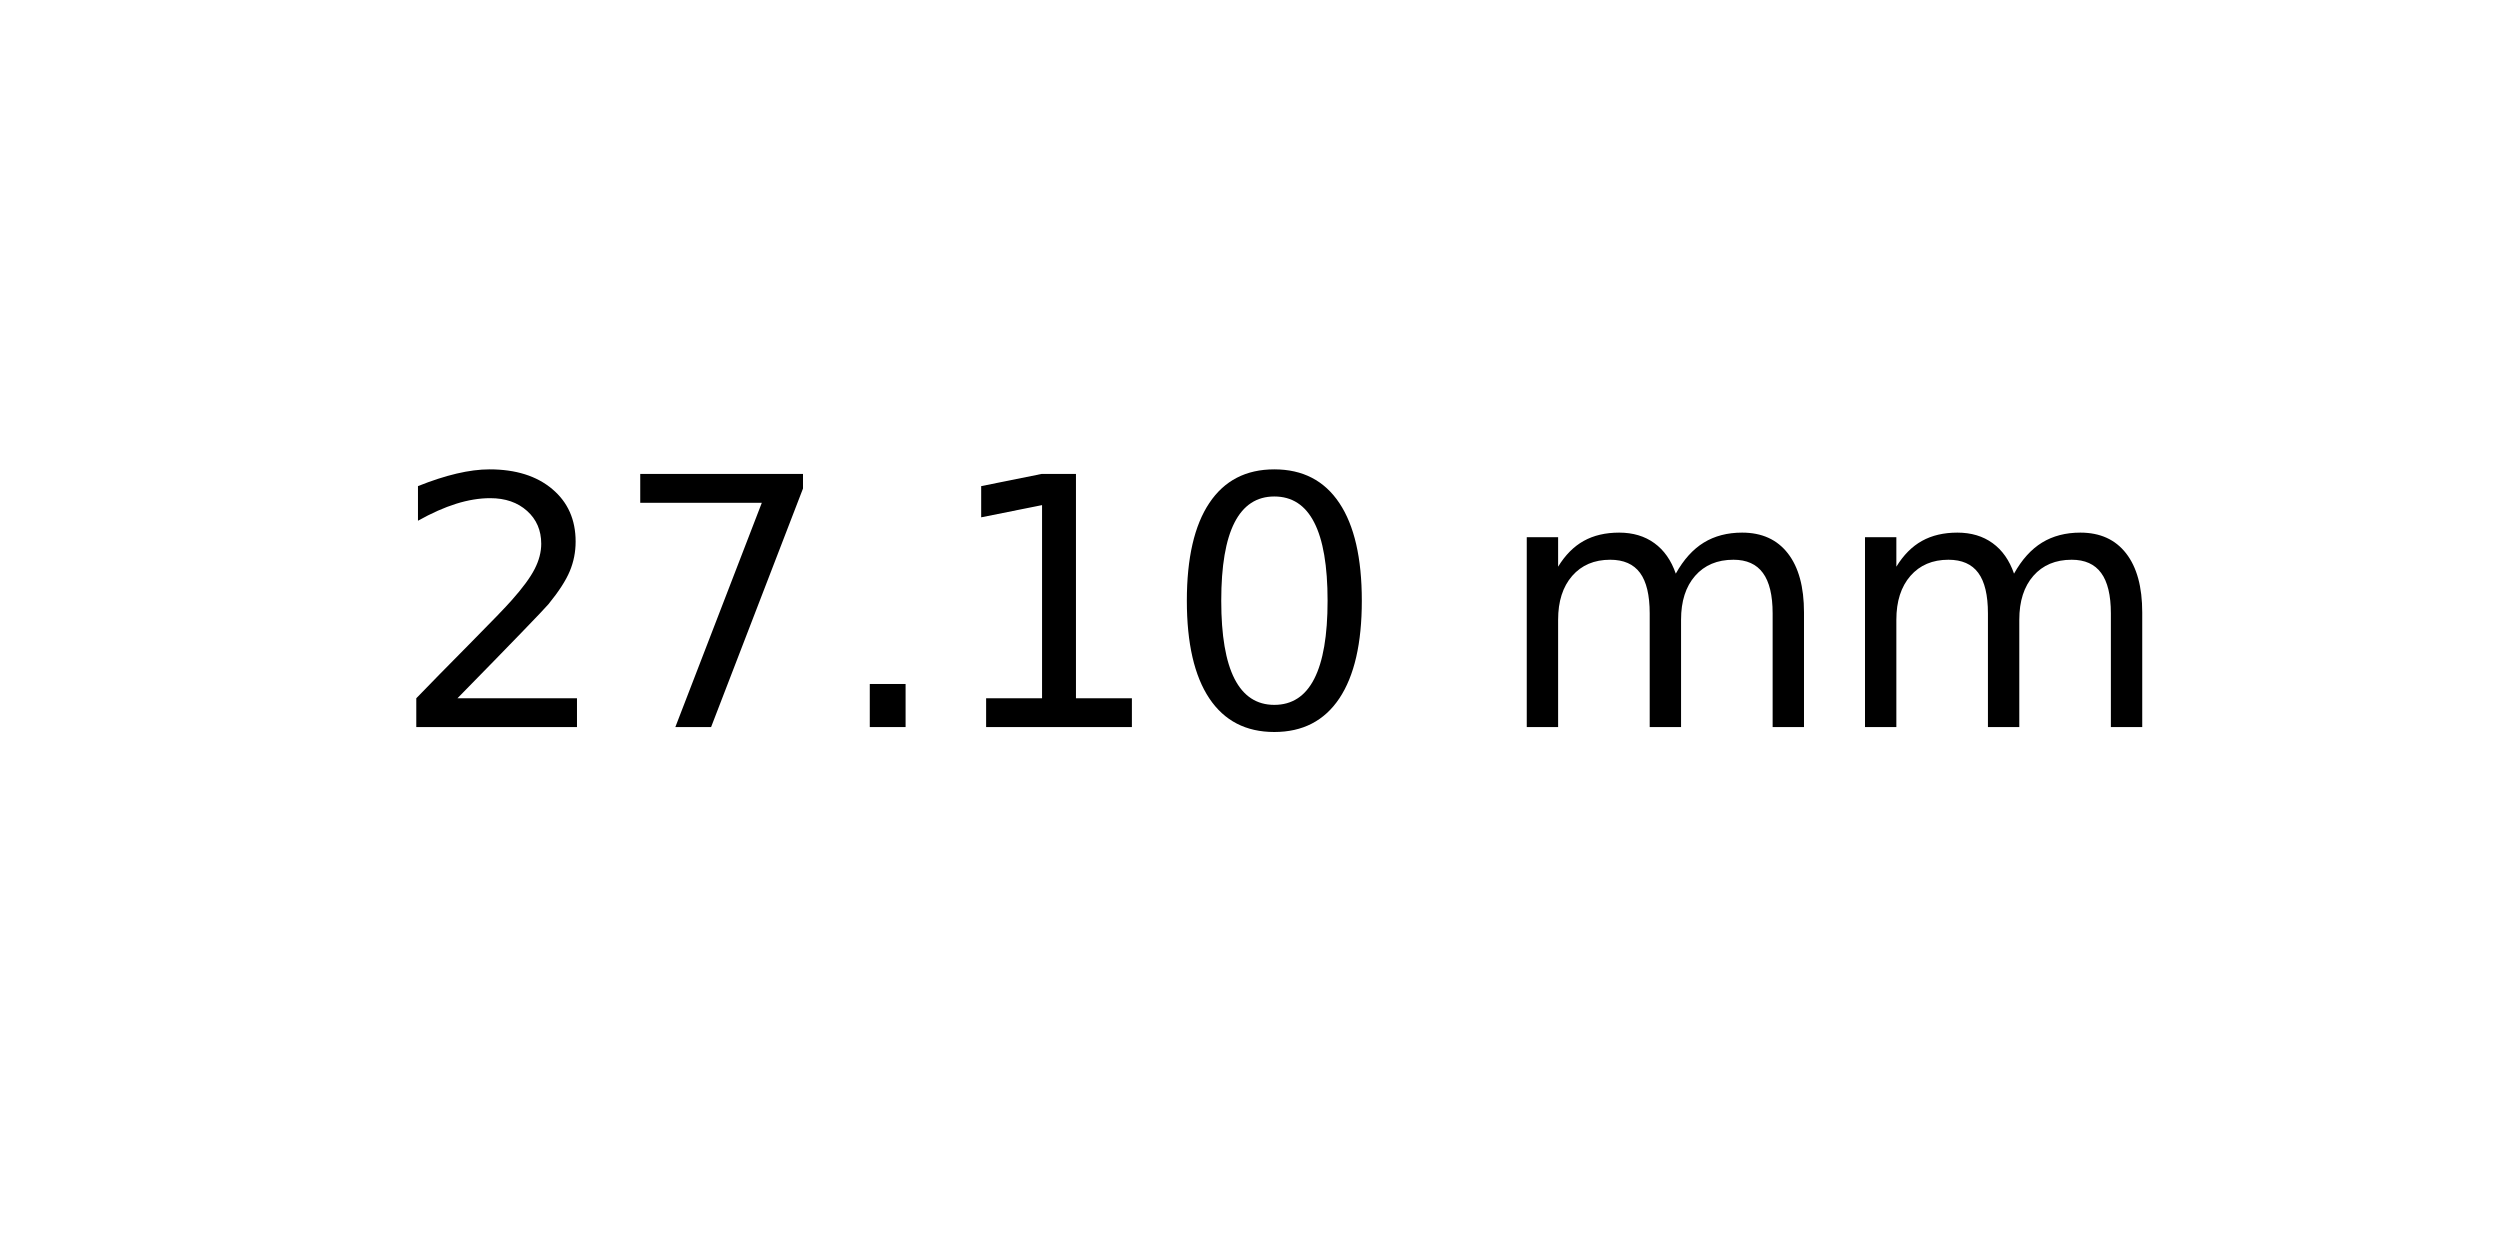
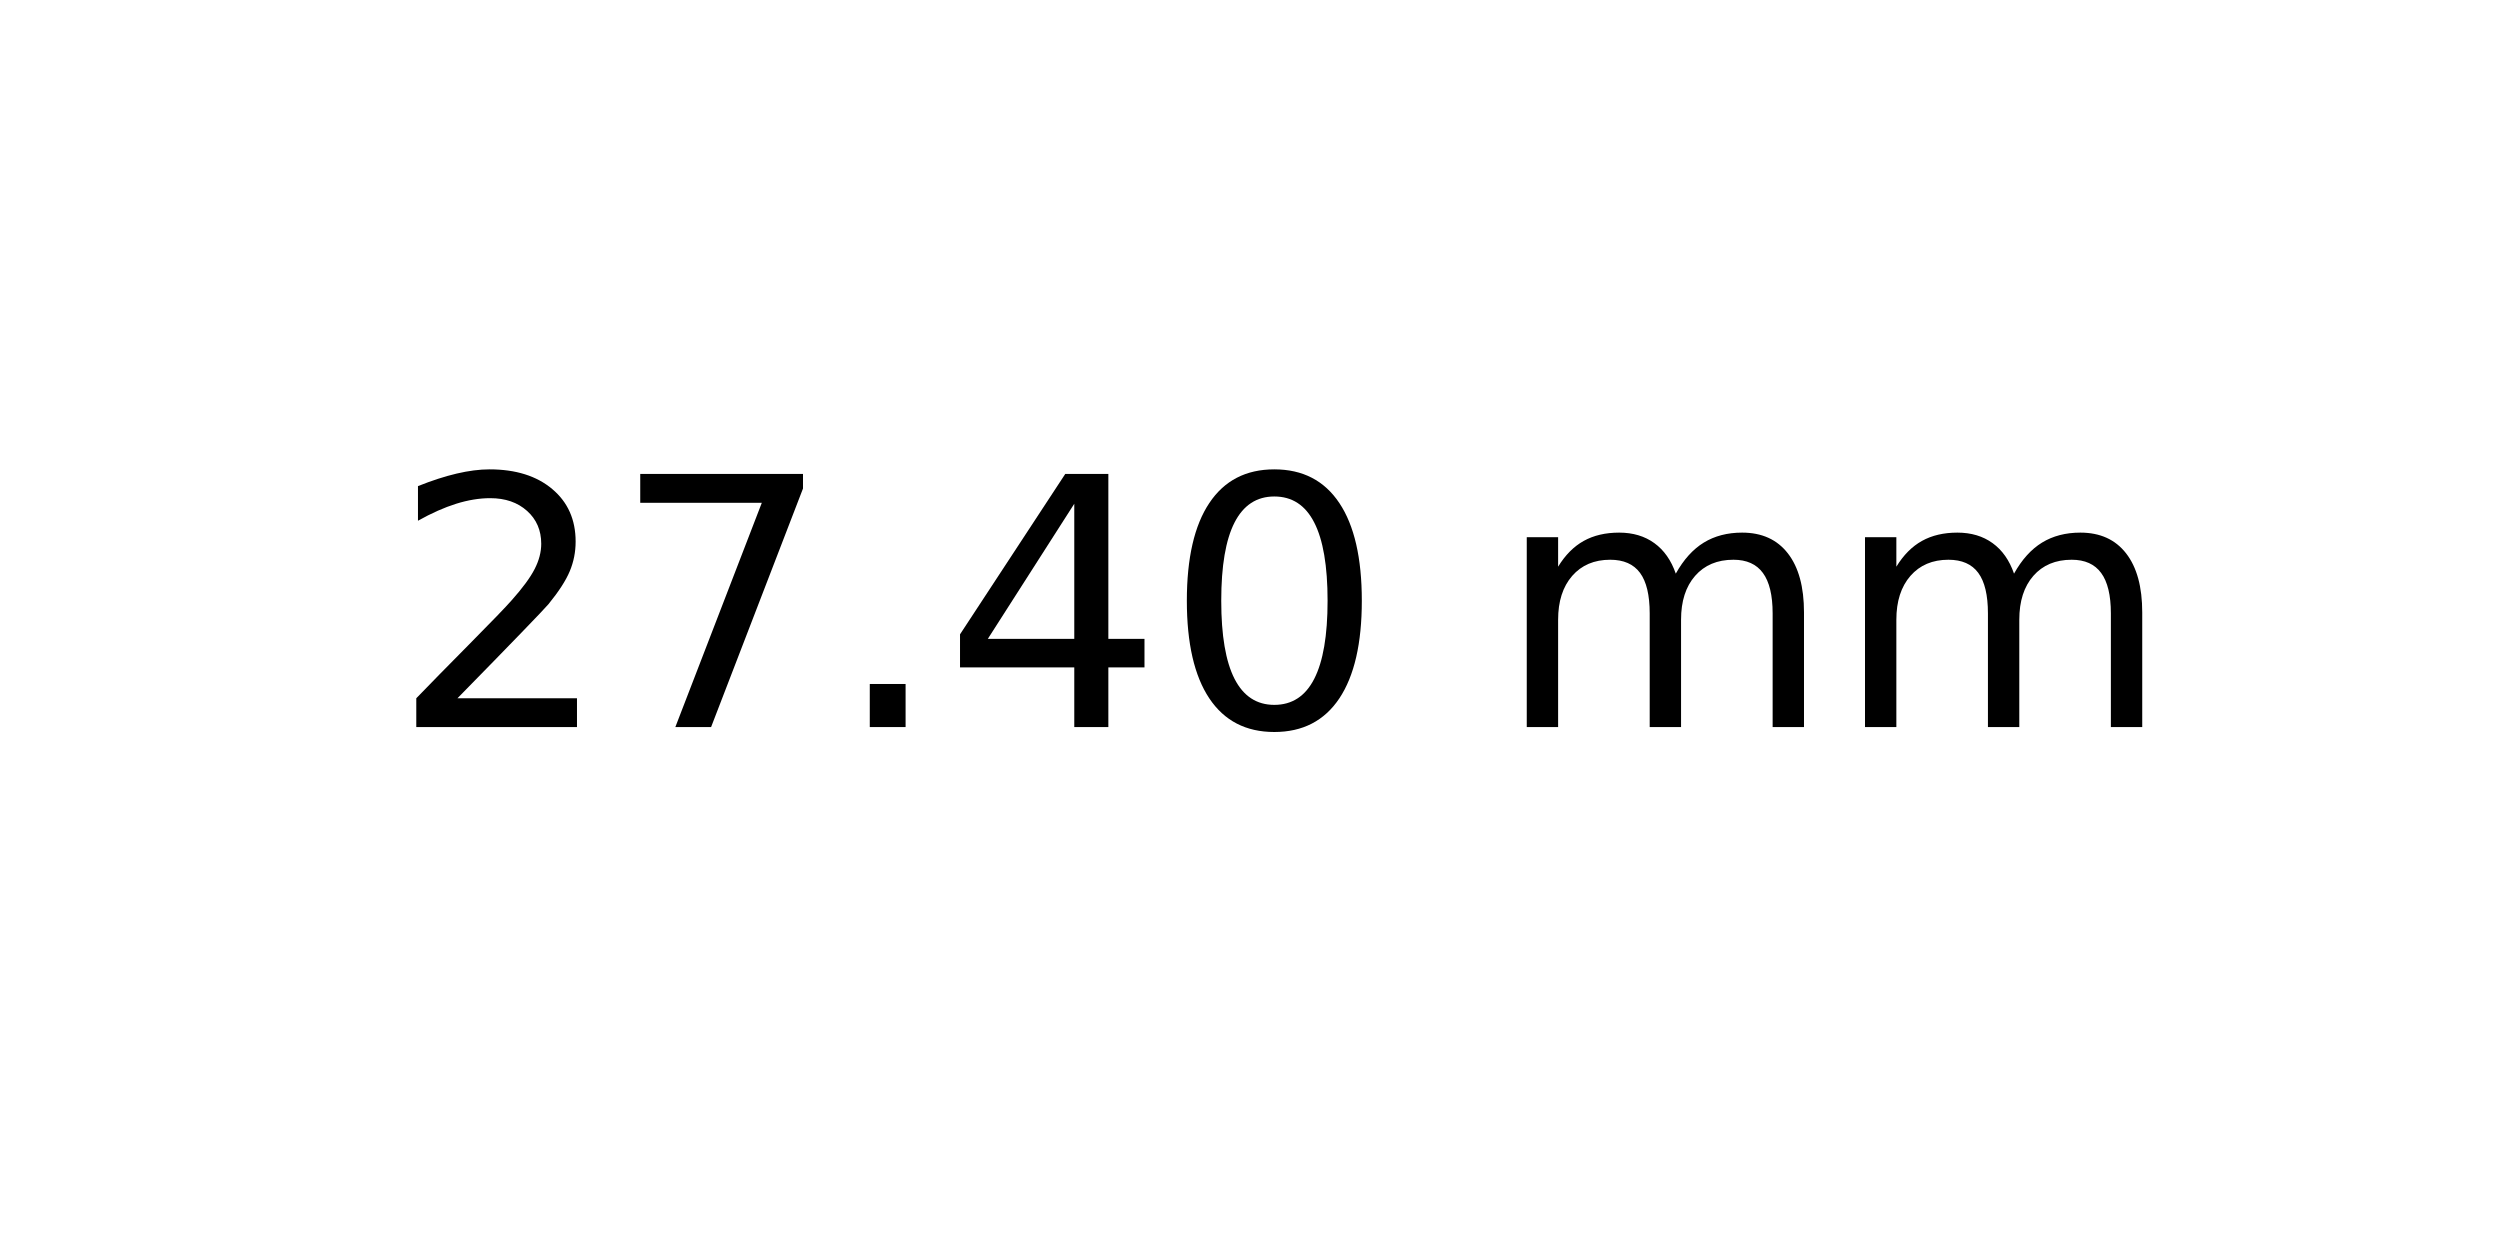
<svg xmlns="http://www.w3.org/2000/svg" xmlns:xlink="http://www.w3.org/1999/xlink" width="72pt" height="36pt" viewBox="0 0 72 36" version="1.1">
  <defs>
    <style type="text/css">*{stroke-linejoin: round; stroke-linecap: butt}</style>
  </defs>
  <g id="figure_1">
    <g id="axes_1">
      <g id="text_1">
        <g transform="translate(11.25625 20.93937) scale(0.1 -0.1)">
          <defs>
            <path id="DejaVuSans-32" d="M 1228 531  L 3431 531  L 3431 0  L 469 0  L 469 531  Q 828 903 1448 1529  Q 2069 2156 2228 2338  Q 2531 2678 2651 2914  Q 2772 3150 2772 3378  Q 2772 3750 2511 3984  Q 2250 4219 1831 4219  Q 1534 4219 1204 4116  Q 875 4013 500 3803  L 500 4441  Q 881 4594 1212 4672  Q 1544 4750 1819 4750  Q 2544 4750 2975 4387  Q 3406 4025 3406 3419  Q 3406 3131 3298 2873  Q 3191 2616 2906 2266  Q 2828 2175 2409 1742  Q 1991 1309 1228 531  z " transform="scale(0.015625)" />
            <path id="DejaVuSans-37" d="M 525 4666  L 3525 4666  L 3525 4397  L 1831 0  L 1172 0  L 2766 4134  L 525 4134  L 525 4666  z " transform="scale(0.015625)" />
            <path id="DejaVuSans-2e" d="M 684 794  L 1344 794  L 1344 0  L 684 0  L 684 794  z " transform="scale(0.015625)" />
-             <path id="DejaVuSans-31" d="M 794 531  L 1825 531  L 1825 4091  L 703 3866  L 703 4441  L 1819 4666  L 2450 4666  L 2450 531  L 3481 531  L 3481 0  L 794 0  L 794 531  z " transform="scale(0.015625)" />
+             <path id="DejaVuSans-34" d="M 2419 4116  L 825 1625  L 2419 1625  L 2419 4116  z M 2253 4666  L 3047 4666  L 3047 1625  L 3713 1625  L 3713 1100  L 3047 1100  L 3047 0  L 2419 0  L 2419 1100  L 313 1100  L 313 1709  L 2253 4666  z " transform="scale(0.015625)" />
            <path id="DejaVuSans-30" d="M 2034 4250  Q 1547 4250 1301 3770  Q 1056 3291 1056 2328  Q 1056 1369 1301 889  Q 1547 409 2034 409  Q 2525 409 2770 889  Q 3016 1369 3016 2328  Q 3016 3291 2770 3770  Q 2525 4250 2034 4250  z M 2034 4750  Q 2819 4750 3233 4129  Q 3647 3509 3647 2328  Q 3647 1150 3233 529  Q 2819 -91 2034 -91  Q 1250 -91 836 529  Q 422 1150 422 2328  Q 422 3509 836 4129  Q 1250 4750 2034 4750  z " transform="scale(0.015625)" />
            <path id="DejaVuSans-20" transform="scale(0.015625)" />
            <path id="DejaVuSans-6d" d="M 3328 2828  Q 3544 3216 3844 3400  Q 4144 3584 4550 3584  Q 5097 3584 5394 3201  Q 5691 2819 5691 2113  L 5691 0  L 5113 0  L 5113 2094  Q 5113 2597 4934 2840  Q 4756 3084 4391 3084  Q 3944 3084 3684 2787  Q 3425 2491 3425 1978  L 3425 0  L 2847 0  L 2847 2094  Q 2847 2600 2669 2842  Q 2491 3084 2119 3084  Q 1678 3084 1418 2786  Q 1159 2488 1159 1978  L 1159 0  L 581 0  L 581 3500  L 1159 3500  L 1159 2956  Q 1356 3278 1631 3431  Q 1906 3584 2284 3584  Q 2666 3584 2933 3390  Q 3200 3197 3328 2828  z " transform="scale(0.015625)" />
          </defs>
          <use xlink:href="#DejaVuSans-32" />
          <use xlink:href="#DejaVuSans-37" x="63.623" />
          <use xlink:href="#DejaVuSans-2e" x="127.246" />
-           <use xlink:href="#DejaVuSans-31" x="159.033" />
+           <use xlink:href="#DejaVuSans-34" x="159.033" />
          <use xlink:href="#DejaVuSans-30" x="222.656" />
          <use xlink:href="#DejaVuSans-20" x="286.279" />
          <use xlink:href="#DejaVuSans-6d" x="318.066" />
          <use xlink:href="#DejaVuSans-6d" x="415.479" />
        </g>
      </g>
    </g>
  </g>
</svg>
